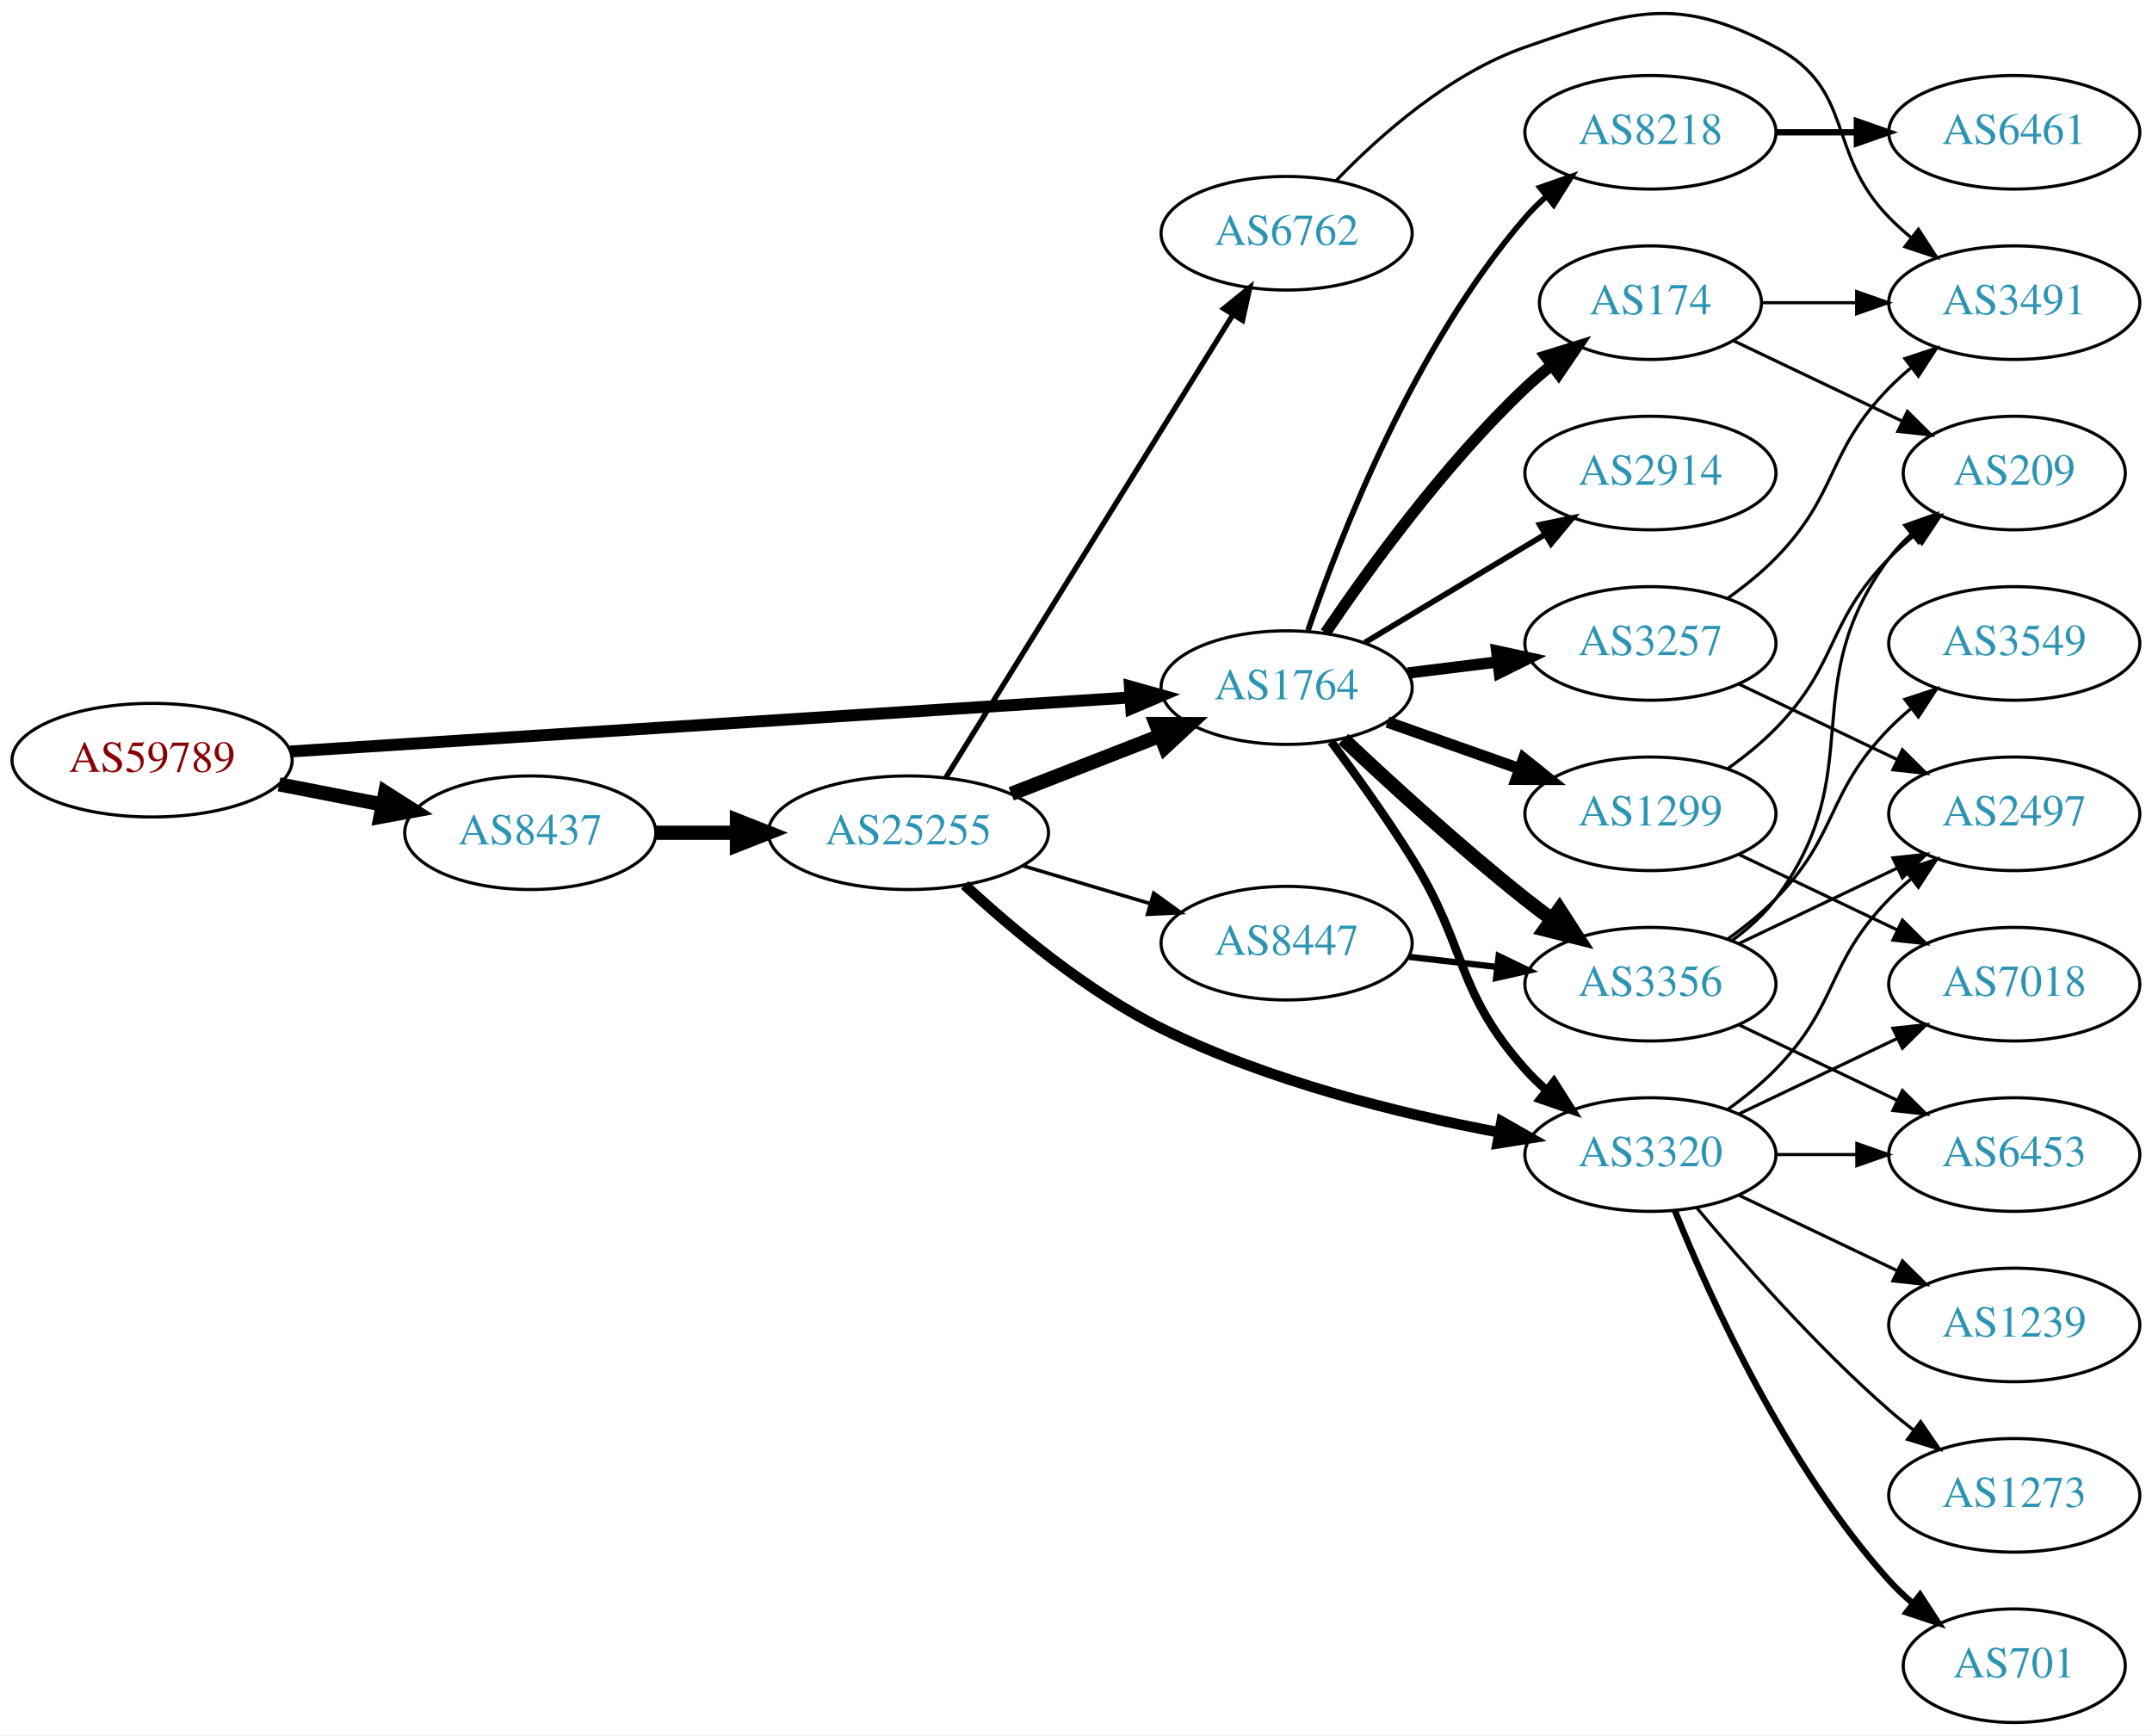
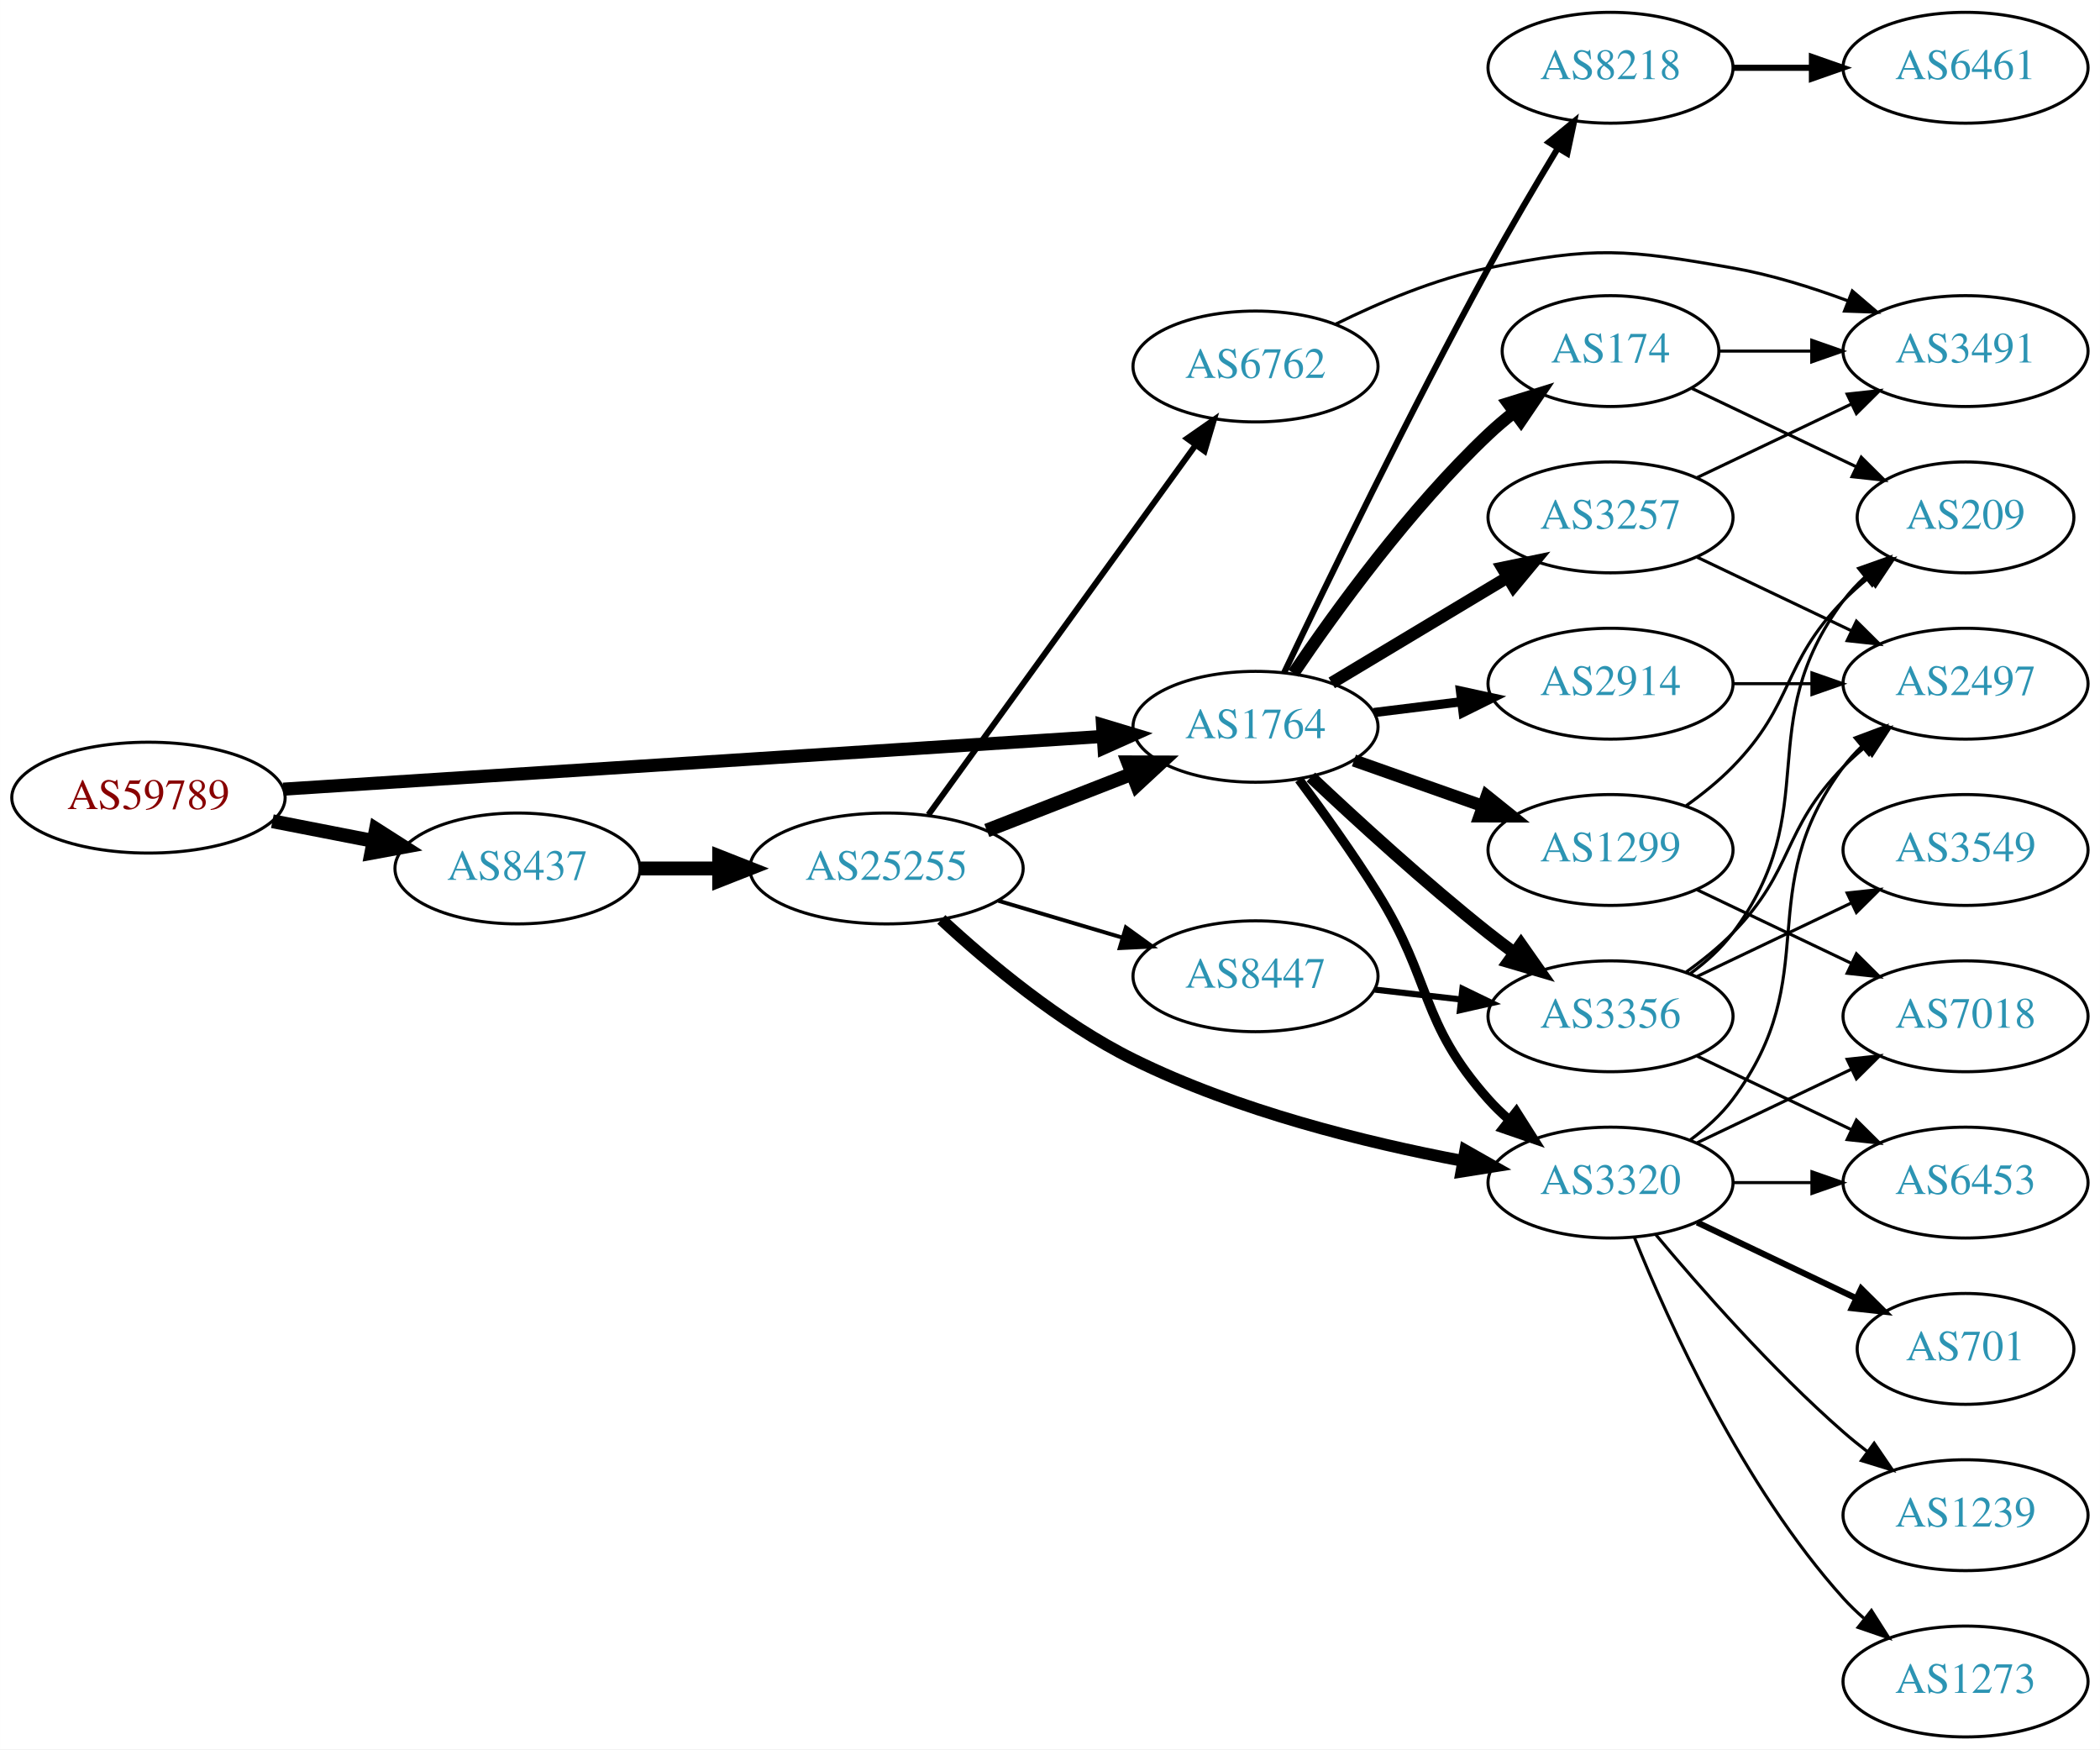
- <svg xmlns="http://www.w3.org/2000/svg" xmlns:xlink="http://www.w3.org/1999/xlink" width="682pt" height="550pt" viewBox="0.00 0.00 681.96 549.89">
-   <g id="graph0" class="graph" transform="scale(1 1) rotate(0) translate(4 545.89)">
-     <polygon fill="white" stroke="none" points="-4,4 -4,-545.89 677.956,-545.89 677.956,4 -4,4" />
+ <svg xmlns="http://www.w3.org/2000/svg" xmlns:xlink="http://www.w3.org/1999/xlink" width="682pt" height="568pt" viewBox="0.00 0.00 681.96 568.00">
+   <g id="graph0" class="graph" transform="scale(1 1) rotate(0) translate(4 564)">
+     <polygon fill="white" stroke="none" points="-4,4 -4,-564 677.956,-564 677.956,4 -4,4" />
    <g id="node1" class="node">
      <g id="a_node1">
        <a xlink:href="/asn/59789" xlink:title="AS59789 ~ atcismogmbh [AT]">
          <ellipse fill="#ffffff" stroke="black" cx="44.196" cy="-305" rx="44.393" ry="18" />
          <text text-anchor="middle" x="44.196" y="-301.3" font-family="Times,serif" font-size="14.00" fill="#880000">AS59789</text>
        </a>
      </g>
    </g>
    <g id="node2" class="node">
      <g id="a_node2">
        <a xlink:href="/asn/1764" xlink:title="AS1764 ~ NEXTLAYER-AS [AT]">
          <ellipse fill="#ffffff" stroke="black" cx="403.724" cy="-328" rx="39.794" ry="18" />
          <text text-anchor="middle" x="403.724" y="-324.3" font-family="Times,serif" font-size="14.00" fill="#2c94b3">AS1764</text>
        </a>
      </g>
    </g>
    <g id="edge1" class="edge">
-       <path fill="none" stroke="black" stroke-width="3.789" d="M87.967,-307.751C154.785,-312.05 283.55,-320.333 353.904,-324.859" />
-       <polygon fill="black" stroke="black" stroke-width="3.789" points="354.057,-328.376 364.261,-325.526 354.507,-321.391 354.057,-328.376" />
+       <path fill="none" stroke="black" stroke-width="4.25" d="M87.967,-307.751C154.785,-312.05 283.55,-320.333 353.904,-324.859" />
+       <polygon fill="black" stroke="black" stroke-width="4.25" points="354.043,-328.595 364.261,-325.526 354.521,-321.173 354.043,-328.595" />
    </g>
    <g id="node3" class="node">
      <g id="a_node3">
        <a xlink:href="/asn/8437" xlink:title="AS8437 ~ Hutchison Drei Austria GmbH [AT]">
          <ellipse fill="#ffffff" stroke="black" cx="164.039" cy="-282" rx="39.794" ry="18" />
          <text text-anchor="middle" x="164.039" y="-278.3" font-family="Times,serif" font-size="14.00" fill="#2c94b3">AS8437</text>
        </a>
      </g>
    </g>
    <g id="edge2" class="edge">
      <path fill="none" stroke="black" stroke-width="4.5" d="M84.436,-297.341C94.888,-295.301 106.274,-293.079 117.052,-290.975" />
      <polygon fill="black" stroke="black" stroke-width="4.5" points="118.089,-294.785 127.149,-289.005 116.58,-287.056 118.089,-294.785" />
    </g>
    <g id="node4" class="node">
      <g id="a_node4">
+         <a xlink:href="/asn/1299" xlink:title="AS1299 ~ Telia Carrier [EU]">
+           <ellipse fill="#ffffff" stroke="black" cx="519.017" cy="-288" rx="39.794" ry="18" />
+           <text text-anchor="middle" x="519.017" y="-284.3" font-family="Times,serif" font-size="14.00" fill="#2c94b3">AS1299</text>
+         </a>
+       </g>
+     </g>
+     <g id="edge3" class="edge">
+       <path fill="none" stroke="black" stroke-width="4" d="M435.682,-317.07C448.545,-312.528 463.651,-307.195 477.388,-302.345" />
+       <polygon fill="black" stroke="black" stroke-width="4" points="478.832,-305.547 487.096,-298.917 476.502,-298.946 478.832,-305.547" />
+     </g>
+     <g id="node5" class="node">
+       <g id="a_node5">
+         <a xlink:href="/asn/2914" xlink:title="AS2914 ~ NTT America, Inc. [US]">
+           <ellipse fill="#ffffff" stroke="black" cx="519.017" cy="-342" rx="39.794" ry="18" />
+           <text text-anchor="middle" x="519.017" y="-338.3" font-family="Times,serif" font-size="14.00" fill="#2c94b3">AS2914</text>
+         </a>
+       </g>
+     </g>
+     <g id="edge4" class="edge">
+       <path fill="none" stroke="black" stroke-width="3" d="M442.134,-332.623C451.222,-333.746 461.059,-334.962 470.544,-336.134" />
+       <polygon fill="black" stroke="black" stroke-width="3" points="470.292,-339.629 480.646,-337.382 471.15,-332.682 470.292,-339.629" />
+     </g>
+     <g id="node6" class="node">
+       <g id="a_node6">
        <a xlink:href="/asn/3356" xlink:title="AS3356 ~ Level 3 Parent, LLC [US]">
          <ellipse fill="#ffffff" stroke="black" cx="519.017" cy="-234" rx="39.794" ry="18" />
          <text text-anchor="middle" x="519.017" y="-230.3" font-family="Times,serif" font-size="14.00" fill="#2c94b3">AS3356</text>
        </a>
      </g>
    </g>
-     <g id="edge3" class="edge">
-       <path fill="none" stroke="black" stroke-width="4.5" d="M421.699,-311.68C436.501,-297.716 458.77,-277.342 479.37,-261 482.081,-258.849 484.951,-256.672 487.853,-254.537" />
-       <polygon fill="black" stroke="black" stroke-width="4.5" points="490.183,-257.712 496.013,-248.683 485.592,-251.313 490.183,-257.712" />
-     </g>
-     <g id="node5" class="node">
-       <g id="a_node5">
+     <g id="edge5" class="edge">
+       <path fill="none" stroke="black" stroke-width="4" d="M421.699,-311.68C436.501,-297.716 458.77,-277.342 479.37,-261 482.081,-258.849 484.951,-256.672 487.853,-254.537" />
+       <polygon fill="black" stroke="black" stroke-width="4" points="489.927,-257.356 496.013,-248.683 485.847,-251.669 489.927,-257.356" />
+     </g>
+     <g id="node7" class="node">
+       <g id="a_node7">
+         <a xlink:href="/asn/3257" xlink:title="AS3257 ~ GTT [DE]">
+           <ellipse fill="#ffffff" stroke="black" cx="519.017" cy="-396" rx="39.794" ry="18" />
+           <text text-anchor="middle" x="519.017" y="-392.3" font-family="Times,serif" font-size="14.00" fill="#2c94b3">AS3257</text>
+         </a>
+       </g>
+     </g>
+     <g id="edge6" class="edge">
+       <path fill="none" stroke="black" stroke-width="4" d="M428.474,-342.255C445.09,-352.229 467.486,-365.671 485.723,-376.617" />
+       <polygon fill="black" stroke="black" stroke-width="4" points="483.923,-379.618 494.298,-381.764 487.525,-373.616 483.923,-379.618" />
+     </g>
+     <g id="node8" class="node">
+       <g id="a_node8">
+         <a xlink:href="/asn/3320" xlink:title="AS3320 ~ DTAG [DE]">
+           <ellipse fill="#ffffff" stroke="black" cx="519.017" cy="-180" rx="39.794" ry="18" />
+           <text text-anchor="middle" x="519.017" y="-176.3" font-family="Times,serif" font-size="14.00" fill="#2c94b3">AS3320</text>
+         </a>
+       </g>
+     </g>
+     <g id="edge7" class="edge">
+       <path fill="none" stroke="black" stroke-width="3" d="M417.835,-310.878C425.604,-300.447 435.446,-286.721 443.37,-274 461.244,-245.308 456.903,-232.257 479.37,-207 481.359,-204.764 483.568,-202.616 485.894,-200.577" />
+       <polygon fill="black" stroke="black" stroke-width="3" points="488.426,-203.036 494.101,-194.09 484.086,-197.545 488.426,-203.036" />
+     </g>
+     <g id="node9" class="node">
+       <g id="a_node9">
        <a xlink:href="/asn/174" xlink:title="AS174 ~ Cogent Communications [US]">
          <ellipse fill="#ffffff" stroke="black" cx="519.017" cy="-450" rx="35.194" ry="18" />
          <text text-anchor="middle" x="519.017" y="-446.3" font-family="Times,serif" font-size="14.00" fill="#2c94b3">AS174</text>
        </a>
      </g>
    </g>
-     <g id="edge4" class="edge">
-       <path fill="none" stroke="black" stroke-width="3.6" d="M416.044,-345.378C429.617,-365.444 453.763,-398.792 479.37,-423 481.946,-425.435 484.757,-427.819 487.649,-430.1" />
-       <polygon fill="black" stroke="black" stroke-width="3.6" points="485.771,-433.065 495.888,-436.209 489.94,-427.442 485.771,-433.065" />
-     </g>
-     <g id="node6" class="node">
-       <g id="a_node6">
-         <a xlink:href="/asn/2914" xlink:title="AS2914 ~ NTT America, Inc. [US]">
-           <ellipse fill="#ffffff" stroke="black" cx="519.017" cy="-396" rx="39.794" ry="18" />
-           <text text-anchor="middle" x="519.017" y="-392.3" font-family="Times,serif" font-size="14.00" fill="#2c94b3">AS2914</text>
-         </a>
-       </g>
-     </g>
-     <g id="edge5" class="edge">
-       <path fill="none" stroke="black" stroke-width="1.8" d="M428.474,-342.255C445.09,-352.229 467.486,-365.671 485.723,-376.617" />
-       <polygon fill="black" stroke="black" stroke-width="1.8" points="483.923,-379.618 494.298,-381.764 487.525,-373.616 483.923,-379.618" />
-     </g>
-     <g id="node7" class="node">
-       <g id="a_node7">
-         <a xlink:href="/asn/3320" xlink:title="AS3320 ~ DTAG [DE]">
-           <ellipse fill="#ffffff" stroke="black" cx="519.017" cy="-180" rx="39.794" ry="18" />
-           <text text-anchor="middle" x="519.017" y="-176.3" font-family="Times,serif" font-size="14.00" fill="#2c94b3">AS3320</text>
-         </a>
-       </g>
-     </g>
-     <g id="edge6" class="edge">
-       <path fill="none" stroke="black" stroke-width="2.7" d="M417.835,-310.878C425.604,-300.447 435.446,-286.721 443.37,-274 461.244,-245.308 456.903,-232.257 479.37,-207 481.359,-204.764 483.568,-202.616 485.894,-200.577" />
-       <polygon fill="black" stroke="black" stroke-width="2.7" points="488.426,-203.036 494.101,-194.09 484.086,-197.545 488.426,-203.036" />
-     </g>
-     <g id="node8" class="node">
-       <g id="a_node8">
-         <a xlink:href="/asn/3257" xlink:title="AS3257 ~ GTT [DE]">
-           <ellipse fill="#ffffff" stroke="black" cx="519.017" cy="-342" rx="39.794" ry="18" />
-           <text text-anchor="middle" x="519.017" y="-338.3" font-family="Times,serif" font-size="14.00" fill="#2c94b3">AS3257</text>
-         </a>
-       </g>
-     </g>
-     <g id="edge7" class="edge">
-       <path fill="none" stroke="black" stroke-width="3.6" d="M442.134,-332.623C451.222,-333.746 461.059,-334.962 470.544,-336.134" />
-       <polygon fill="black" stroke="black" stroke-width="3.6" points="470.292,-339.629 480.646,-337.382 471.15,-332.682 470.292,-339.629" />
-     </g>
-     <g id="node9" class="node">
-       <g id="a_node9">
-         <a xlink:href="/asn/1299" xlink:title="AS1299 ~ Telia Carrier [EU]">
-           <ellipse fill="#ffffff" stroke="black" cx="519.017" cy="-288" rx="39.794" ry="18" />
-           <text text-anchor="middle" x="519.017" y="-284.3" font-family="Times,serif" font-size="14.00" fill="#2c94b3">AS1299</text>
-         </a>
-       </g>
-     </g>
    <g id="edge8" class="edge">
-       <path fill="none" stroke="black" stroke-width="3.6" d="M435.682,-317.07C448.545,-312.528 463.651,-307.195 477.388,-302.345" />
-       <polygon fill="black" stroke="black" stroke-width="3.6" points="478.832,-305.547 487.096,-298.917 476.502,-298.946 478.832,-305.547" />
+       <path fill="none" stroke="black" stroke-width="4" d="M416.044,-345.378C429.617,-365.444 453.763,-398.792 479.37,-423 481.946,-425.435 484.757,-427.819 487.649,-430.1" />
+       <polygon fill="black" stroke="black" stroke-width="4" points="485.771,-433.065 495.888,-436.209 489.94,-427.442 485.771,-433.065" />
    </g>
    <g id="node10" class="node">
      <g id="a_node10">
        <a xlink:href="/asn/8218" xlink:title="AS8218 ~ legacy Neotelecoms [FR]">
-           <ellipse fill="#ffffff" stroke="black" cx="519.017" cy="-504" rx="39.794" ry="18" />
-           <text text-anchor="middle" x="519.017" y="-500.3" font-family="Times,serif" font-size="14.00" fill="#2c94b3">AS8218</text>
+           <ellipse fill="#ffffff" stroke="black" cx="519.017" cy="-542" rx="39.794" ry="18" />
+           <text text-anchor="middle" x="519.017" y="-538.3" font-family="Times,serif" font-size="14.00" fill="#2c94b3">AS8218</text>
        </a>
      </g>
    </g>
    <g id="edge9" class="edge">
-       <path fill="none" stroke="black" stroke-width="1.8" d="M410.522,-346.196C420.721,-376.077 444.181,-436.284 479.37,-477 481.327,-479.264 483.513,-481.432 485.823,-483.486" />
-       <polygon fill="black" stroke="black" stroke-width="1.8" points="483.999,-486.507 494.002,-489.998 488.359,-481.031 483.999,-486.507" />
+       <path fill="none" stroke="black" stroke-width="2" d="M413.055,-345.645C426.44,-373.753 453.828,-430.292 479.37,-477 486.428,-489.906 494.711,-503.967 501.795,-515.699" />
+       <polygon fill="black" stroke="black" stroke-width="2" points="498.986,-517.816 507.172,-524.542 504.967,-514.179 498.986,-517.816" />
    </g>
    <g id="node21" class="node">
      <g id="a_node21">
        <a xlink:href="/asn/25255" xlink:title="AS25255 ~ ==&gt; TELE2 AUSTRIA &lt;== [AT]">
          <ellipse fill="#ffffff" stroke="black" cx="283.881" cy="-282" rx="44.393" ry="18" />
          <text text-anchor="middle" x="283.881" y="-278.3" font-family="Times,serif" font-size="14.00" fill="#2c94b3">AS25255</text>
        </a>
      </g>
    </g>
-     <g id="edge27" class="edge">
+     <g id="edge28" class="edge">
      <path fill="none" stroke="black" stroke-width="4.5" d="M203.951,-282C212.054,-282 220.729,-282 229.255,-282" />
      <polygon fill="black" stroke="black" stroke-width="4.5" points="229.533,-285.938 239.533,-282 229.533,-278.063 229.533,-285.938" />
    </g>
    <g id="node11" class="node">
      <g id="a_node11">
+         <a xlink:href="/asn/7018" xlink:title="AS7018 ~ AT&amp;T Services, Inc. [US]">
+           <ellipse fill="#ffffff" stroke="black" cx="634.31" cy="-234" rx="39.794" ry="18" />
+           <text text-anchor="middle" x="634.31" y="-230.3" font-family="Times,serif" font-size="14.00" fill="#2c94b3">AS7018</text>
+         </a>
+       </g>
+     </g>
+     <g id="edge10" class="edge">
+       <path fill="none" stroke="black" d="M547.153,-275.066C562.147,-267.919 580.968,-258.948 597.191,-251.215" />
+       <polygon fill="black" stroke="black" points="598.874,-254.291 606.395,-246.829 595.862,-247.972 598.874,-254.291" />
+     </g>
+     <g id="node12" class="node">
+       <g id="a_node12">
+         <a xlink:href="/asn/209" xlink:title="AS209 ~ CenturyLink Communications, LLC [US]">
+           <ellipse fill="#ffffff" stroke="black" cx="634.31" cy="-396" rx="35.194" ry="18" />
+           <text text-anchor="middle" x="634.31" y="-392.3" font-family="Times,serif" font-size="14.00" fill="#2c94b3">AS209</text>
+         </a>
+       </g>
+     </g>
+     <g id="edge11" class="edge">
+       <path fill="none" stroke="black" d="M543.611,-302.389C548.867,-306.148 554.198,-310.437 558.663,-315 578.836,-335.617 574.491,-348.383 594.663,-369 597.142,-371.534 599.889,-373.983 602.741,-376.304" />
+       <polygon fill="black" stroke="black" points="600.833,-379.248 610.927,-382.468 605.044,-373.657 600.833,-379.248" />
+     </g>
+     <g id="node14" class="node">
+       <g id="a_node14">
        <a xlink:href="/asn/2497" xlink:title="AS2497 ~ Internet Initiative Japan Inc. [JP]">
-           <ellipse fill="#ffffff" stroke="black" cx="634.31" cy="-288" rx="39.794" ry="18" />
-           <text text-anchor="middle" x="634.31" y="-284.3" font-family="Times,serif" font-size="14.00" fill="#2c94b3">AS2497</text>
-         </a>
-       </g>
-     </g>
-     <g id="edge13" class="edge">
-       <path fill="none" stroke="black" d="M547.153,-246.934C562.147,-254.081 580.968,-263.052 597.191,-270.785" />
-       <polygon fill="black" stroke="black" points="595.862,-274.028 606.395,-275.171 598.874,-267.709 595.862,-274.028" />
+           <ellipse fill="#ffffff" stroke="black" cx="634.31" cy="-342" rx="39.794" ry="18" />
+           <text text-anchor="middle" x="634.31" y="-338.3" font-family="Times,serif" font-size="14.00" fill="#2c94b3">AS2497</text>
+         </a>
+       </g>
+     </g>
+     <g id="edge16" class="edge">
+       <path fill="none" stroke="black" d="M558.689,-342C566.892,-342 575.656,-342 584.188,-342" />
+       <polygon fill="black" stroke="black" points="584.427,-345.5 594.427,-342 584.427,-338.5 584.427,-345.5" />
+     </g>
+     <g id="edge15" class="edge">
+       <path fill="none" stroke="black" d="M544.948,-247.882C550.024,-251.611 554.942,-256.016 558.663,-261 588.935,-301.542 564.392,-328.458 594.663,-369 596.671,-371.689 599.027,-374.209 601.568,-376.546" />
+       <polygon fill="black" stroke="black" points="599.597,-379.452 609.584,-382.989 603.982,-373.996 599.597,-379.452" />
    </g>
    <g id="node13" class="node">
      <g id="a_node13">
        <a xlink:href="/asn/3549" xlink:title="AS3549 ~ Level 3 Parent, LLC [US]">
-           <ellipse fill="#ffffff" stroke="black" cx="634.31" cy="-342" rx="39.794" ry="18" />
-           <text text-anchor="middle" x="634.31" y="-338.3" font-family="Times,serif" font-size="14.00" fill="#2c94b3">AS3549</text>
+           <ellipse fill="#ffffff" stroke="black" cx="634.31" cy="-288" rx="39.794" ry="18" />
+           <text text-anchor="middle" x="634.31" y="-284.3" font-family="Times,serif" font-size="14.00" fill="#2c94b3">AS3549</text>
        </a>
      </g>
    </g>
    <g id="edge12" class="edge">
+       <path fill="none" stroke="black" d="M547.153,-246.934C562.147,-254.081 580.968,-263.052 597.191,-270.785" />
+       <polygon fill="black" stroke="black" points="595.862,-274.028 606.395,-275.171 598.874,-267.709 595.862,-274.028" />
+     </g>
+     <g id="edge13" class="edge">
      <path fill="none" stroke="black" d="M543.611,-248.389C548.867,-252.148 554.198,-256.437 558.663,-261 578.836,-281.617 574.491,-294.383 594.663,-315 596.756,-317.139 599.039,-319.218 601.416,-321.21" />
      <polygon fill="black" stroke="black" points="599.66,-324.275 609.716,-327.611 603.934,-318.732 599.66,-324.275" />
    </g>
-     <g id="node14" class="node">
-       <g id="a_node14">
+     <g id="node15" class="node">
+       <g id="a_node15">
        <a xlink:href="/asn/6453" xlink:title="AS6453 ~ TATA COMMUNICATIONS (AMERICA) INC [US]">
          <ellipse fill="#ffffff" stroke="black" cx="634.31" cy="-180" rx="39.794" ry="18" />
          <text text-anchor="middle" x="634.31" y="-176.3" font-family="Times,serif" font-size="14.00" fill="#2c94b3">AS6453</text>
        </a>
      </g>
    </g>
    <g id="edge14" class="edge">
      <path fill="none" stroke="black" d="M547.153,-221.066C562.147,-213.919 580.968,-204.948 597.191,-197.215" />
      <polygon fill="black" stroke="black" points="598.874,-200.291 606.395,-192.829 595.862,-193.972 598.874,-200.291" />
    </g>
-     <g id="node15" class="node">
-       <g id="a_node15">
-         <a xlink:href="/asn/209" xlink:title="AS209 ~ CenturyLink Communications, LLC [US]">
-           <ellipse fill="#ffffff" stroke="black" cx="634.31" cy="-396" rx="35.194" ry="18" />
-           <text text-anchor="middle" x="634.31" y="-392.3" font-family="Times,serif" font-size="14.00" fill="#2c94b3">AS209</text>
-         </a>
-       </g>
-     </g>
-     <g id="edge15" class="edge">
-       <path fill="none" stroke="black" d="M544.948,-247.882C550.024,-251.611 554.942,-256.016 558.663,-261 588.935,-301.542 564.392,-328.458 594.663,-369 596.671,-371.689 599.027,-374.209 601.568,-376.546" />
-       <polygon fill="black" stroke="black" points="599.597,-379.452 609.584,-382.989 603.982,-373.996 599.597,-379.452" />
-     </g>
-     <g id="node12" class="node">
-       <g id="a_node12">
+     <g id="edge17" class="edge">
+       <path fill="none" stroke="black" d="M547.153,-383.066C562.147,-375.919 580.968,-366.948 597.191,-359.215" />
+       <polygon fill="black" stroke="black" points="598.874,-362.291 606.395,-354.829 595.862,-355.972 598.874,-362.291" />
+     </g>
+     <g id="node16" class="node">
+       <g id="a_node16">
        <a xlink:href="/asn/3491" xlink:title="AS3491 ~ PCCW Global, Inc. [US]">
          <ellipse fill="#ffffff" stroke="black" cx="634.31" cy="-450" rx="39.794" ry="18" />
          <text text-anchor="middle" x="634.31" y="-446.3" font-family="Times,serif" font-size="14.00" fill="#2c94b3">AS3491</text>
        </a>
      </g>
    </g>
-     <g id="edge25" class="edge">
-       <path fill="none" stroke="black" d="M554.316,-450C563.693,-450 574.043,-450 584.078,-450" />
-       <polygon fill="black" stroke="black" points="584.367,-453.5 594.367,-450 584.366,-446.5 584.367,-453.5" />
-     </g>
-     <g id="edge26" class="edge">
-       <path fill="none" stroke="black" d="M545.442,-437.881C561.185,-430.378 581.607,-420.644 598.8,-412.449" />
-       <polygon fill="black" stroke="black" points="600.448,-415.54 607.969,-408.078 597.436,-409.221 600.448,-415.54" />
-     </g>
-     <g id="edge21" class="edge">
-       <path fill="none" stroke="black" d="M543.611,-194.389C548.867,-198.148 554.198,-202.437 558.663,-207 578.836,-227.617 574.491,-240.383 594.663,-261 596.756,-263.139 599.039,-265.218 601.416,-267.21" />
-       <polygon fill="black" stroke="black" points="599.66,-270.275 609.716,-273.611 603.934,-264.732 599.66,-270.275" />
-     </g>
-     <g id="edge20" class="edge">
+     <g id="edge18" class="edge">
+       <path fill="none" stroke="black" d="M547.153,-408.934C562.147,-416.081 580.968,-425.052 597.191,-432.785" />
+       <polygon fill="black" stroke="black" points="595.862,-436.028 606.395,-437.171 598.874,-429.709 595.862,-436.028" />
+     </g>
+     <g id="edge23" class="edge">
+       <path fill="none" stroke="black" d="M547.153,-192.934C562.147,-200.081 580.968,-209.052 597.191,-216.785" />
+       <polygon fill="black" stroke="black" points="595.862,-220.028 606.395,-221.171 598.874,-213.709 595.862,-220.028" />
+     </g>
+     <g id="edge24" class="edge">
+       <path fill="none" stroke="black" d="M544.948,-193.882C550.024,-197.611 554.942,-202.016 558.663,-207 588.935,-247.542 564.392,-274.458 594.663,-315 596.408,-317.336 598.415,-319.545 600.578,-321.617" />
+       <polygon fill="black" stroke="black" points="598.456,-324.405 608.379,-328.118 602.938,-319.027 598.456,-324.405" />
+     </g>
+     <g id="edge22" class="edge">
      <path fill="none" stroke="black" d="M558.689,-180C566.892,-180 575.656,-180 584.188,-180" />
      <polygon fill="black" stroke="black" points="584.427,-183.5 594.427,-180 584.427,-176.5 584.427,-183.5" />
    </g>
    <g id="node17" class="node">
      <g id="a_node17">
        <a xlink:href="/asn/701" xlink:title="AS701 ~ UUNET [US]">
-           <ellipse fill="#ffffff" stroke="black" cx="634.31" cy="-18" rx="35.194" ry="18" />
-           <text text-anchor="middle" x="634.31" y="-14.3" font-family="Times,serif" font-size="14.00" fill="#2c94b3">AS701</text>
-         </a>
-       </g>
-     </g>
-     <g id="edge17" class="edge">
-       <path fill="none" stroke="black" stroke-width="2" d="M526.764,-162.213C537.816,-134.757 561.869,-81.422 594.663,-45 596.979,-42.428 599.584,-39.969 602.319,-37.657" />
-       <polygon fill="black" stroke="black" stroke-width="2" points="604.457,-40.428 610.242,-31.552 600.185,-34.883 604.457,-40.428" />
+           <ellipse fill="#ffffff" stroke="black" cx="634.31" cy="-126" rx="35.194" ry="18" />
+           <text text-anchor="middle" x="634.31" y="-122.3" font-family="Times,serif" font-size="14.00" fill="#2c94b3">AS701</text>
+         </a>
+       </g>
+     </g>
+     <g id="edge19" class="edge">
+       <path fill="none" stroke="black" stroke-width="2" d="M547.153,-167.066C562.585,-159.71 582.07,-150.423 598.606,-142.541" />
+       <polygon fill="black" stroke="black" stroke-width="2" points="600.426,-145.551 607.947,-138.089 597.414,-139.232 600.426,-145.551" />
    </g>
    <g id="node18" class="node">
      <g id="a_node18">
        <a xlink:href="/asn/1239" xlink:title="AS1239 ~ Sprint [US]">
-           <ellipse fill="#ffffff" stroke="black" cx="634.31" cy="-126" rx="39.794" ry="18" />
-           <text text-anchor="middle" x="634.31" y="-122.3" font-family="Times,serif" font-size="14.00" fill="#2c94b3">AS1239</text>
-         </a>
-       </g>
-     </g>
-     <g id="edge18" class="edge">
-       <path fill="none" stroke="black" d="M547.153,-167.066C562.147,-159.919 580.968,-150.948 597.191,-143.215" />
-       <polygon fill="black" stroke="black" points="598.874,-146.291 606.395,-138.829 595.862,-139.972 598.874,-146.291" />
+           <ellipse fill="#ffffff" stroke="black" cx="634.31" cy="-72" rx="39.794" ry="18" />
+           <text text-anchor="middle" x="634.31" y="-68.3" font-family="Times,serif" font-size="14.00" fill="#2c94b3">AS1239</text>
+         </a>
+       </g>
+     </g>
+     <g id="edge20" class="edge">
+       <path fill="none" stroke="black" d="M533.647,-163.183C547.929,-146.071 571.476,-119.255 594.663,-99 597.129,-96.846 599.767,-94.706 602.465,-92.628" />
+       <polygon fill="black" stroke="black" points="604.638,-95.375 610.619,-86.63 600.49,-89.736 604.638,-95.375" />
    </g>
    <g id="node19" class="node">
      <g id="a_node19">
        <a xlink:href="/asn/1273" xlink:title="AS1273 ~ Vodafone Group PLC [EU]">
-           <ellipse fill="#ffffff" stroke="black" cx="634.31" cy="-72" rx="39.794" ry="18" />
-           <text text-anchor="middle" x="634.31" y="-68.3" font-family="Times,serif" font-size="14.00" fill="#2c94b3">AS1273</text>
-         </a>
-       </g>
-     </g>
-     <g id="edge19" class="edge">
-       <path fill="none" stroke="black" d="M533.647,-163.183C547.929,-146.071 571.476,-119.255 594.663,-99 597.129,-96.846 599.767,-94.706 602.465,-92.628" />
-       <polygon fill="black" stroke="black" points="604.638,-95.375 610.619,-86.63 600.49,-89.736 604.638,-95.375" />
+           <ellipse fill="#ffffff" stroke="black" cx="634.31" cy="-18" rx="39.794" ry="18" />
+           <text text-anchor="middle" x="634.31" y="-14.3" font-family="Times,serif" font-size="14.00" fill="#2c94b3">AS1273</text>
+         </a>
+       </g>
+     </g>
+     <g id="edge21" class="edge">
+       <path fill="none" stroke="black" d="M526.764,-162.213C537.816,-134.757 561.869,-81.422 594.663,-45 596.666,-42.776 598.884,-40.637 601.217,-38.603" />
+       <polygon fill="black" stroke="black" points="603.747,-41.065 609.436,-32.127 599.415,-35.567 603.747,-41.065" />
+     </g>
+     <g id="edge27" class="edge">
+       <path fill="none" stroke="black" d="M545.442,-437.881C561.185,-430.378 581.607,-420.644 598.8,-412.449" />
+       <polygon fill="black" stroke="black" points="600.448,-415.54 607.969,-408.078 597.436,-409.221 600.448,-415.54" />
+     </g>
+     <g id="edge26" class="edge">
+       <path fill="none" stroke="black" d="M554.316,-450C563.693,-450 574.043,-450 584.078,-450" />
+       <polygon fill="black" stroke="black" points="584.367,-453.5 594.367,-450 584.366,-446.5 584.367,-453.5" />
    </g>
    <g id="node20" class="node">
      <g id="a_node20">
-         <a xlink:href="/asn/7018" xlink:title="AS7018 ~ AT&amp;T Services, Inc. [US]">
-           <ellipse fill="#ffffff" stroke="black" cx="634.31" cy="-234" rx="39.794" ry="18" />
-           <text text-anchor="middle" x="634.31" y="-230.3" font-family="Times,serif" font-size="14.00" fill="#2c94b3">AS7018</text>
-         </a>
-       </g>
-     </g>
-     <g id="edge22" class="edge">
-       <path fill="none" stroke="black" d="M547.153,-192.934C562.147,-200.081 580.968,-209.052 597.191,-216.785" />
-       <polygon fill="black" stroke="black" points="595.862,-220.028 606.395,-221.171 598.874,-213.709 595.862,-220.028" />
-     </g>
-     <g id="edge10" class="edge">
-       <path fill="none" stroke="black" d="M547.153,-329.066C562.147,-321.919 580.968,-312.948 597.191,-305.215" />
-       <polygon fill="black" stroke="black" points="598.874,-308.291 606.395,-300.829 595.862,-301.972 598.874,-308.291" />
-     </g>
-     <g id="edge11" class="edge">
-       <path fill="none" stroke="black" d="M543.611,-356.389C548.867,-360.148 554.198,-364.437 558.663,-369 578.836,-389.617 574.491,-402.383 594.663,-423 596.756,-425.139 599.039,-427.218 601.416,-429.21" />
-       <polygon fill="black" stroke="black" points="599.66,-432.275 609.716,-435.611 603.934,-426.732 599.66,-432.275" />
-     </g>
-     <g id="edge24" class="edge">
-       <path fill="none" stroke="black" d="M543.611,-302.389C548.867,-306.148 554.198,-310.437 558.663,-315 578.836,-335.617 574.491,-348.383 594.663,-369 597.142,-371.534 599.889,-373.983 602.741,-376.304" />
-       <polygon fill="black" stroke="black" points="600.833,-379.248 610.927,-382.468 605.044,-373.657 600.833,-379.248" />
-     </g>
-     <g id="edge23" class="edge">
-       <path fill="none" stroke="black" d="M547.153,-275.066C562.147,-267.919 580.968,-258.948 597.191,-251.215" />
-       <polygon fill="black" stroke="black" points="598.874,-254.291 606.395,-246.829 595.862,-247.972 598.874,-254.291" />
-     </g>
-     <g id="node16" class="node">
-       <g id="a_node16">
        <a xlink:href="/asn/6461" xlink:title="AS6461 ~ Zayo Bandwidth [US]">
-           <ellipse fill="#ffffff" stroke="black" cx="634.31" cy="-504" rx="39.794" ry="18" />
-           <text text-anchor="middle" x="634.31" y="-500.3" font-family="Times,serif" font-size="14.00" fill="#2c94b3">AS6461</text>
-         </a>
-       </g>
-     </g>
-     <g id="edge16" class="edge">
-       <path fill="none" stroke="black" stroke-width="2" d="M558.689,-504C566.892,-504 575.656,-504 584.188,-504" />
-       <polygon fill="black" stroke="black" stroke-width="2" points="584.427,-507.5 594.427,-504 584.427,-500.5 584.427,-507.5" />
-     </g>
-     <g id="edge30" class="edge">
+           <ellipse fill="#ffffff" stroke="black" cx="634.31" cy="-542" rx="39.794" ry="18" />
+           <text text-anchor="middle" x="634.31" y="-538.3" font-family="Times,serif" font-size="14.00" fill="#2c94b3">AS6461</text>
+         </a>
+       </g>
+     </g>
+     <g id="edge25" class="edge">
+       <path fill="none" stroke="black" stroke-width="2" d="M558.689,-542C566.892,-542 575.656,-542 584.188,-542" />
+       <polygon fill="black" stroke="black" stroke-width="2" points="584.427,-545.5 594.427,-542 584.427,-538.5 584.427,-545.5" />
+     </g>
+     <g id="edge31" class="edge">
      <path fill="none" stroke="black" stroke-width="4.5" d="M316.461,-294.327C330.89,-299.96 348.129,-306.689 363.391,-312.646" />
      <polygon fill="black" stroke="black" stroke-width="4.5" points="362.337,-316.462 373.085,-316.43 365.201,-309.126 362.337,-316.462" />
    </g>
-     <g id="edge31" class="edge">
-       <path fill="none" stroke="black" stroke-width="3.375" d="M301.693,-265.441C316.827,-251.416 340.285,-231.764 364.077,-220 397.88,-203.286 439.425,-193.021 470.832,-187.081" />
-       <polygon fill="black" stroke="black" stroke-width="3.375" points="471.852,-190.454 481.069,-185.23 470.606,-183.566 471.852,-190.454" />
+     <g id="edge30" class="edge">
+       <path fill="none" stroke="black" stroke-width="3.857" d="M301.693,-265.441C316.827,-251.416 340.285,-231.764 364.077,-220 397.88,-203.286 439.425,-193.021 470.832,-187.081" />
+       <polygon fill="black" stroke="black" stroke-width="3.857" points="471.852,-190.454 481.069,-185.23 470.606,-183.566 471.852,-190.454" />
    </g>
    <g id="node22" class="node">
      <g id="a_node22">
        <a xlink:href="/asn/6762" xlink:title="AS6762 ~ TELECOM ITALIA SPARKLE S.p.A. [IT]">
-           <ellipse fill="#ffffff" stroke="black" cx="403.724" cy="-472" rx="39.794" ry="18" />
-           <text text-anchor="middle" x="403.724" y="-468.3" font-family="Times,serif" font-size="14.00" fill="#2c94b3">AS6762</text>
-         </a>
-       </g>
-     </g>
-     <g id="edge28" class="edge">
-       <path fill="none" stroke="black" stroke-width="1.688" d="M295.756,-299.534C316.592,-333.129 362.231,-406.713 386.614,-446.027" />
-       <polygon fill="black" stroke="black" stroke-width="1.688" points="383.8,-448.129 392.045,-454.783 389.749,-444.44 383.8,-448.129" />
+           <ellipse fill="#ffffff" stroke="black" cx="403.724" cy="-445" rx="39.794" ry="18" />
+           <text text-anchor="middle" x="403.724" y="-441.3" font-family="Times,serif" font-size="14.00" fill="#2c94b3">AS6762</text>
+         </a>
+       </g>
+     </g>
+     <g id="edge29" class="edge">
+       <path fill="none" stroke="black" stroke-width="1.929" d="M297.492,-299.444C318.313,-328.243 359.975,-385.871 384.164,-419.329" />
+       <polygon fill="black" stroke="black" stroke-width="1.929" points="381.508,-421.628 390.203,-427.682 387.181,-417.527 381.508,-421.628" />
    </g>
    <g id="node23" class="node">
      <g id="a_node23">
        <a xlink:href="/asn/8447" xlink:title="AS8447 ~ A1 Telekom Austria AG [AT]">
          <ellipse fill="#ffffff" stroke="black" cx="403.724" cy="-247" rx="39.794" ry="18" />
          <text text-anchor="middle" x="403.724" y="-243.3" font-family="Times,serif" font-size="14.00" fill="#2c94b3">AS8447</text>
        </a>
      </g>
    </g>
-     <g id="edge29" class="edge">
-       <path fill="none" stroke="black" stroke-width="1.125" d="M320.238,-271.499C332.88,-267.744 347.254,-263.475 360.422,-259.564" />
-       <polygon fill="black" stroke="black" stroke-width="1.125" points="361.619,-262.86 370.208,-256.657 359.626,-256.149 361.619,-262.86" />
+     <g id="edge32" class="edge">
+       <path fill="none" stroke="black" stroke-width="1.286" d="M320.238,-271.499C332.88,-267.744 347.254,-263.475 360.422,-259.564" />
+       <polygon fill="black" stroke="black" stroke-width="1.286" points="361.619,-262.86 370.208,-256.657 359.626,-256.149 361.619,-262.86" />
    </g>
    <g id="edge33" class="edge">
-       <path fill="none" stroke="black" d="M419.387,-488.659C433.209,-502.996 455.341,-522.65 479.37,-531 512.659,-542.567 527.592,-547.629 558.663,-531 584.095,-517.39 574.491,-497.617 594.663,-477 596.756,-474.861 599.039,-472.782 601.416,-470.79" />
-       <polygon fill="black" stroke="black" points="603.934,-473.268 609.716,-464.389 599.66,-467.725 603.934,-473.268" />
-     </g>
-     <g id="edge32" class="edge">
+       <path fill="none" stroke="black" d="M429.796,-458.778C443.904,-465.743 462.105,-473.455 479.37,-477 513.892,-484.088 523.951,-483.085 558.663,-477 571.177,-474.806 584.358,-470.691 596.103,-466.323" />
+       <polygon fill="black" stroke="black" points="597.537,-469.521 605.585,-462.631 594.997,-462.998 597.537,-469.521" />
+     </g>
+     <g id="edge34" class="edge">
      <path fill="none" stroke="black" stroke-width="2" d="M442.449,-242.671C451.43,-241.641 461.129,-240.528 470.486,-239.454" />
      <polygon fill="black" stroke="black" stroke-width="2" points="470.921,-242.927 480.457,-238.31 470.123,-235.973 470.921,-242.927" />
    </g>
  </g>
</svg>
